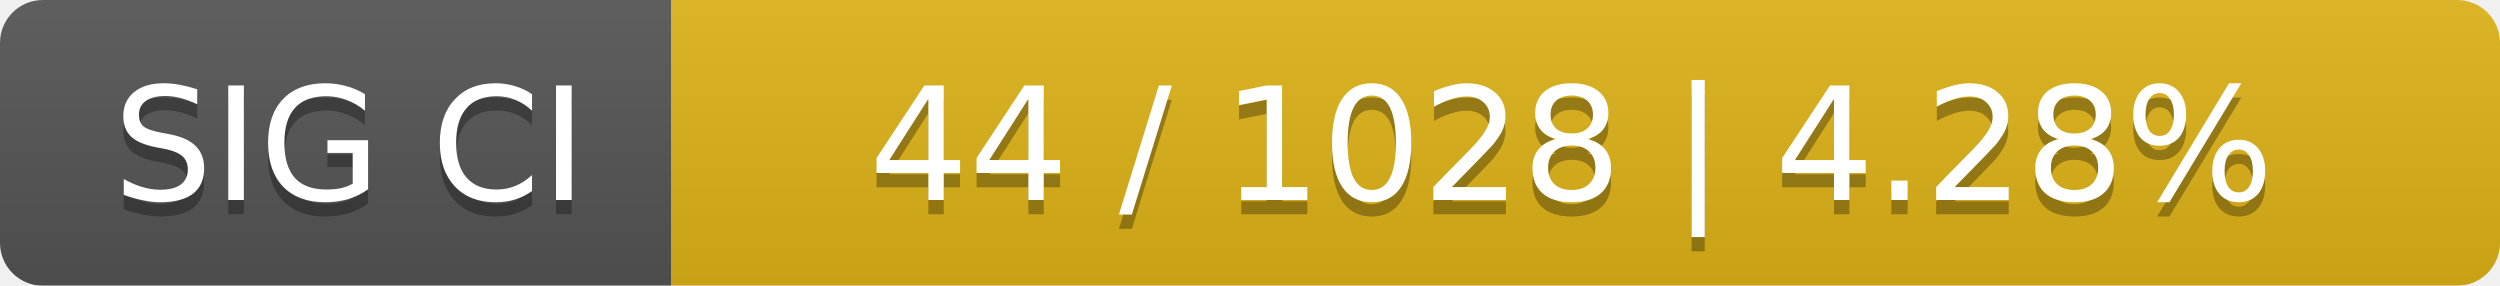
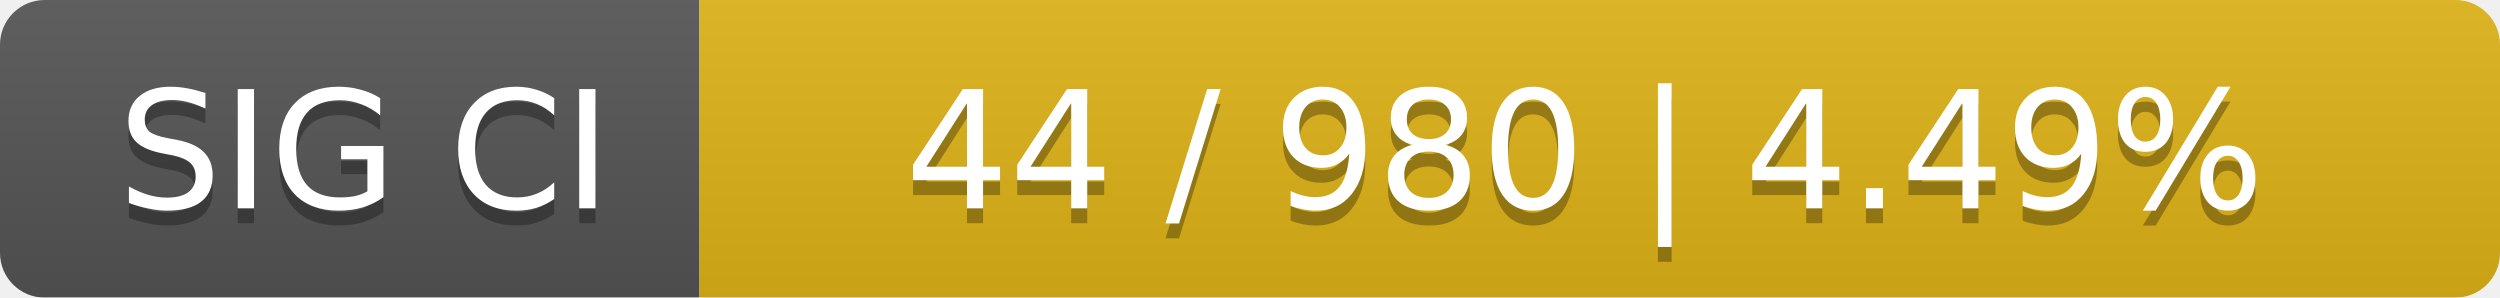
- <svg xmlns="http://www.w3.org/2000/svg" width="175" height="20">
+ <svg xmlns="http://www.w3.org/2000/svg" width="168" height="20">
  <linearGradient id="smooth" x2="0" y2="100%">
    <stop offset="0" stop-color="#bbb" stop-opacity=".1" />
    <stop offset="1" stop-opacity=".1" />
  </linearGradient>
  <mask id="round">
-     <rect width="175" height="20" rx="3" fill="#fff" />
+     <rect width="168" height="20" rx="3" fill="#fff" />
  </mask>
  <g mask="url(#round)">
    <rect width="47" height="20" fill="#555" />
-     <rect x="47" width="128" height="20" fill="#dfb317" />
-     <rect width="175" height="20" fill="url(#smooth)" />
+     <rect x="47" width="121" height="20" fill="#dfb317" />
+     <rect width="168" height="20" fill="url(#smooth)" />
  </g>
  <g fill="#fff" text-anchor="middle" font-family="DejaVu Sans,Verdana,Geneva,sans-serif" font-size="11">
    <text x="24.5" y="15" fill="#010101" fill-opacity=".3">SIG CI</text>
    <text x="24.5" y="14">SIG CI</text>
-     <text x="110" y="15" fill="#010101" fill-opacity=".3">44 / 1028    |    4.28%</text>
-     <text x="110" y="14">44 / 1028    |    4.28%</text>
+     <text x="106.5" y="15" fill="#010101" fill-opacity=".3">44 / 980    |    4.49%</text>
+     <text x="106.5" y="14">44 / 980    |    4.49%</text>
  </g>
</svg>
